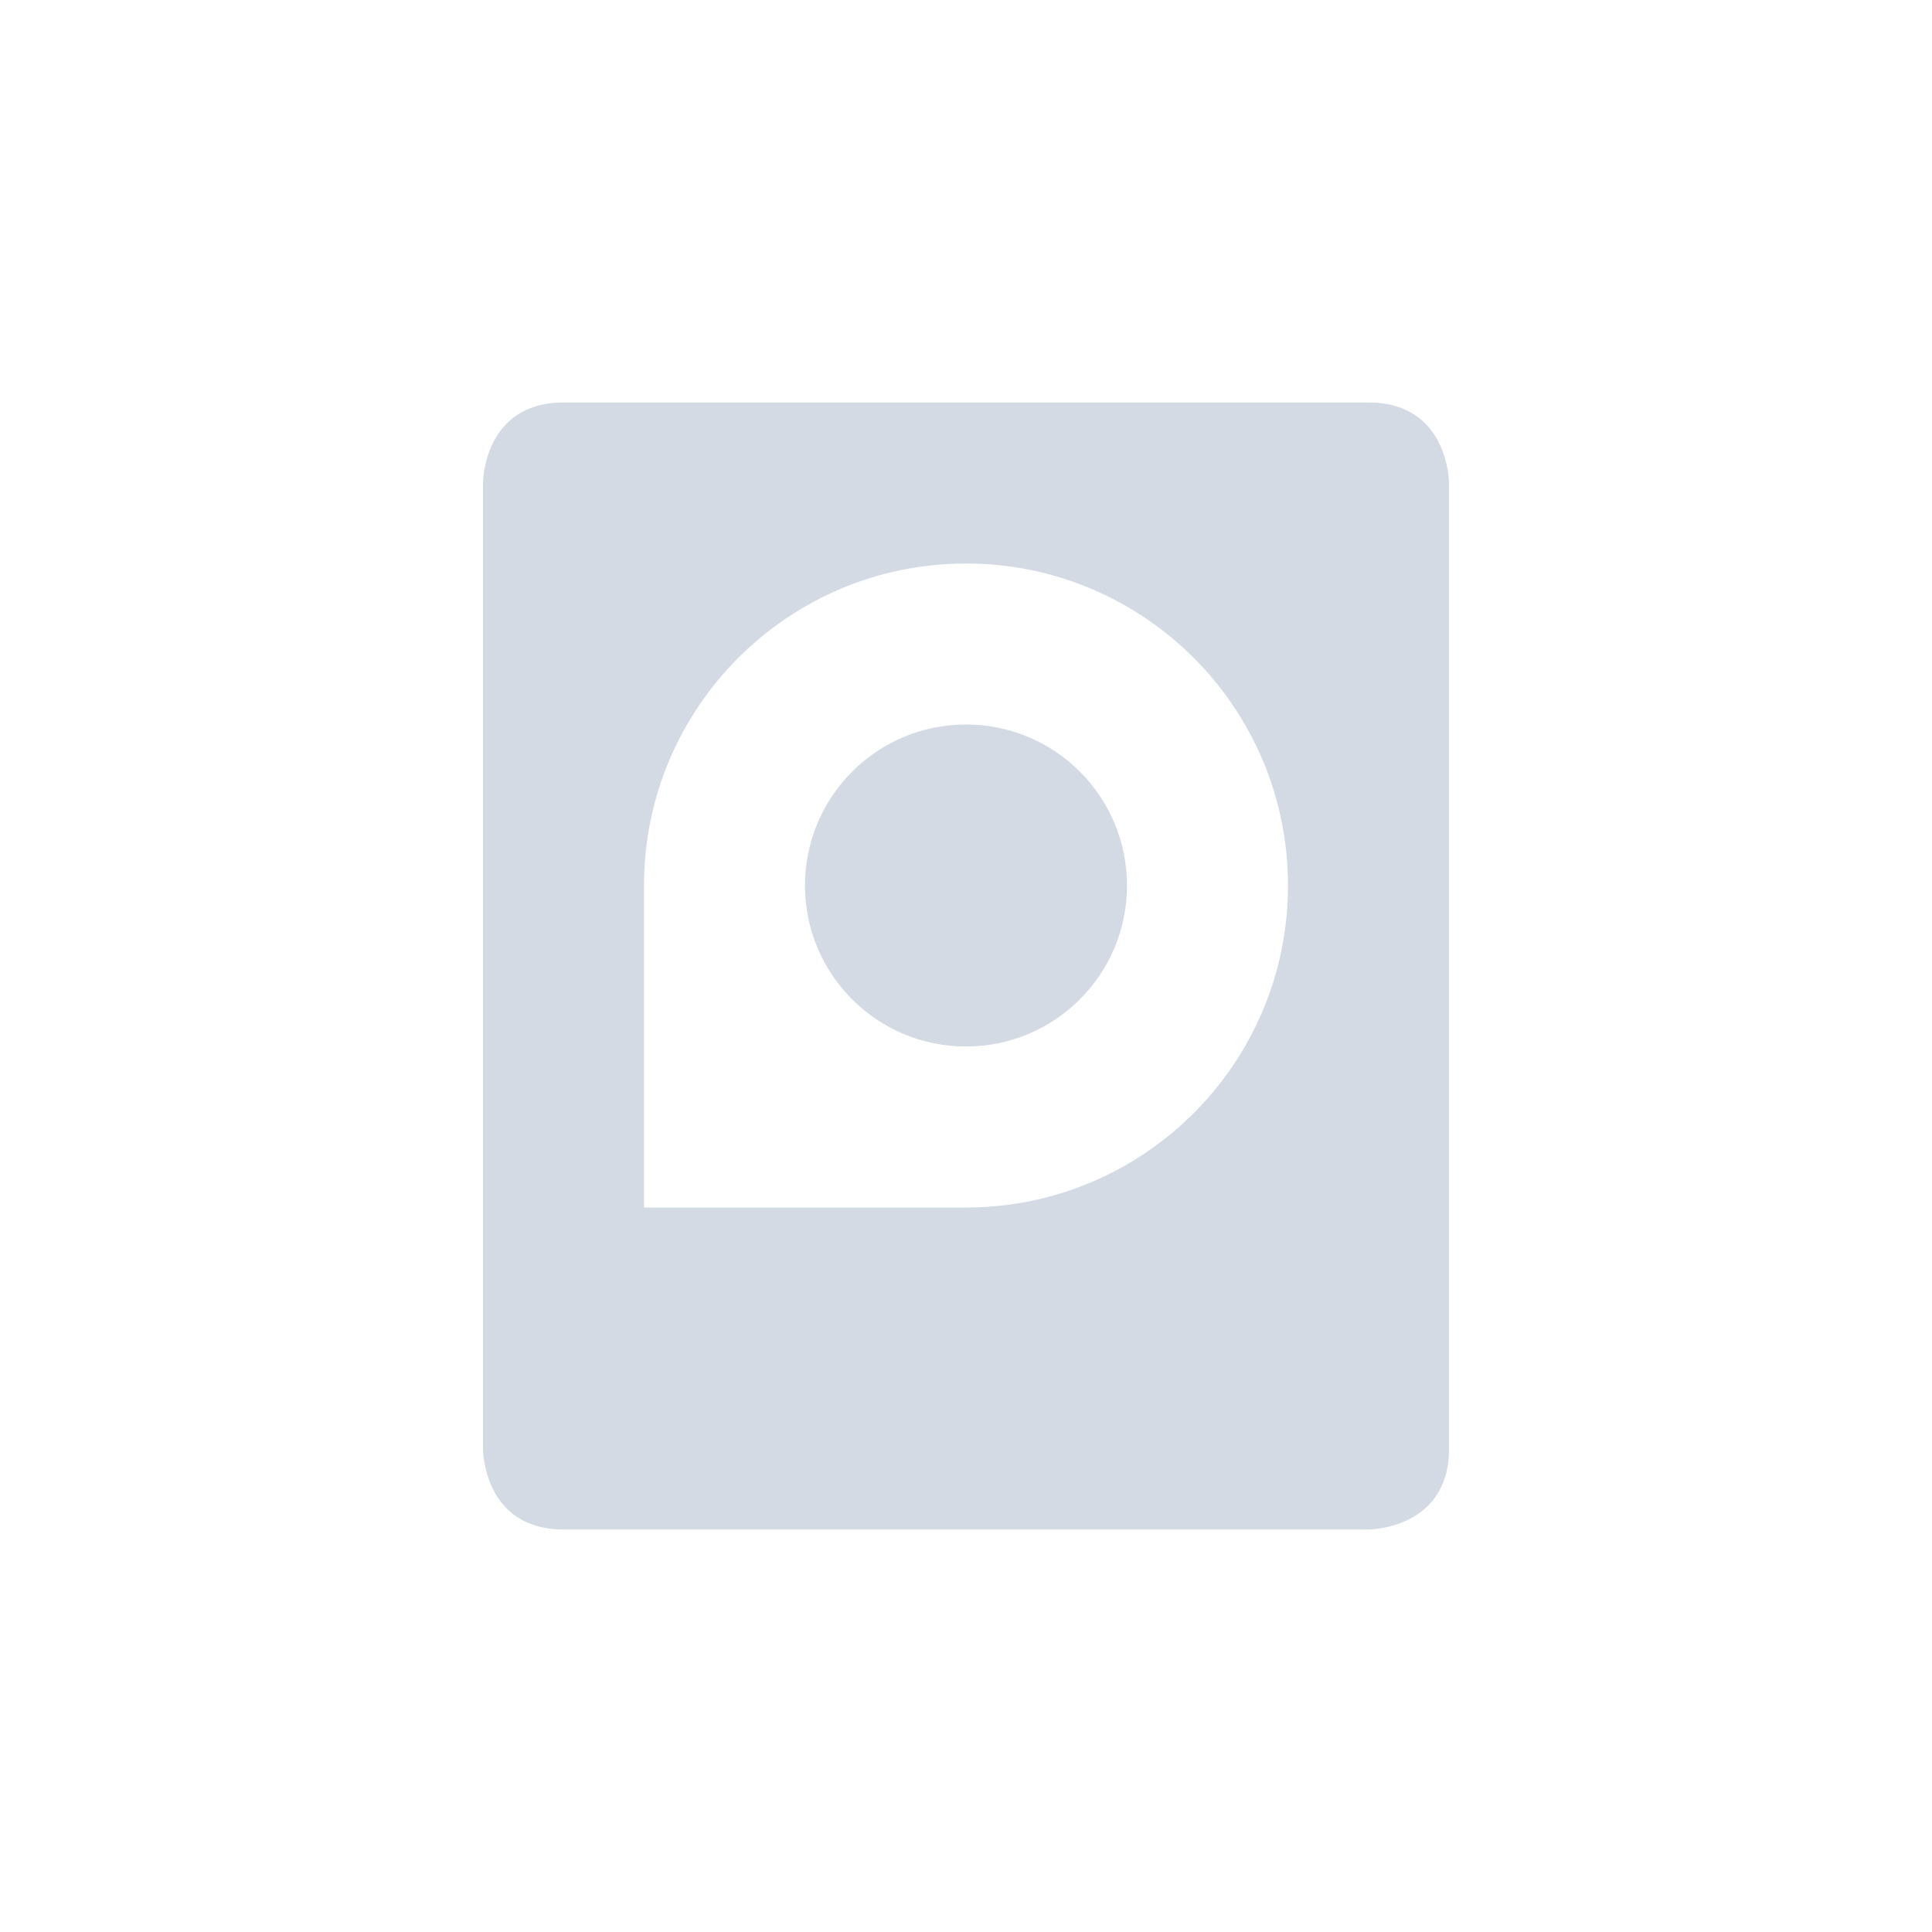
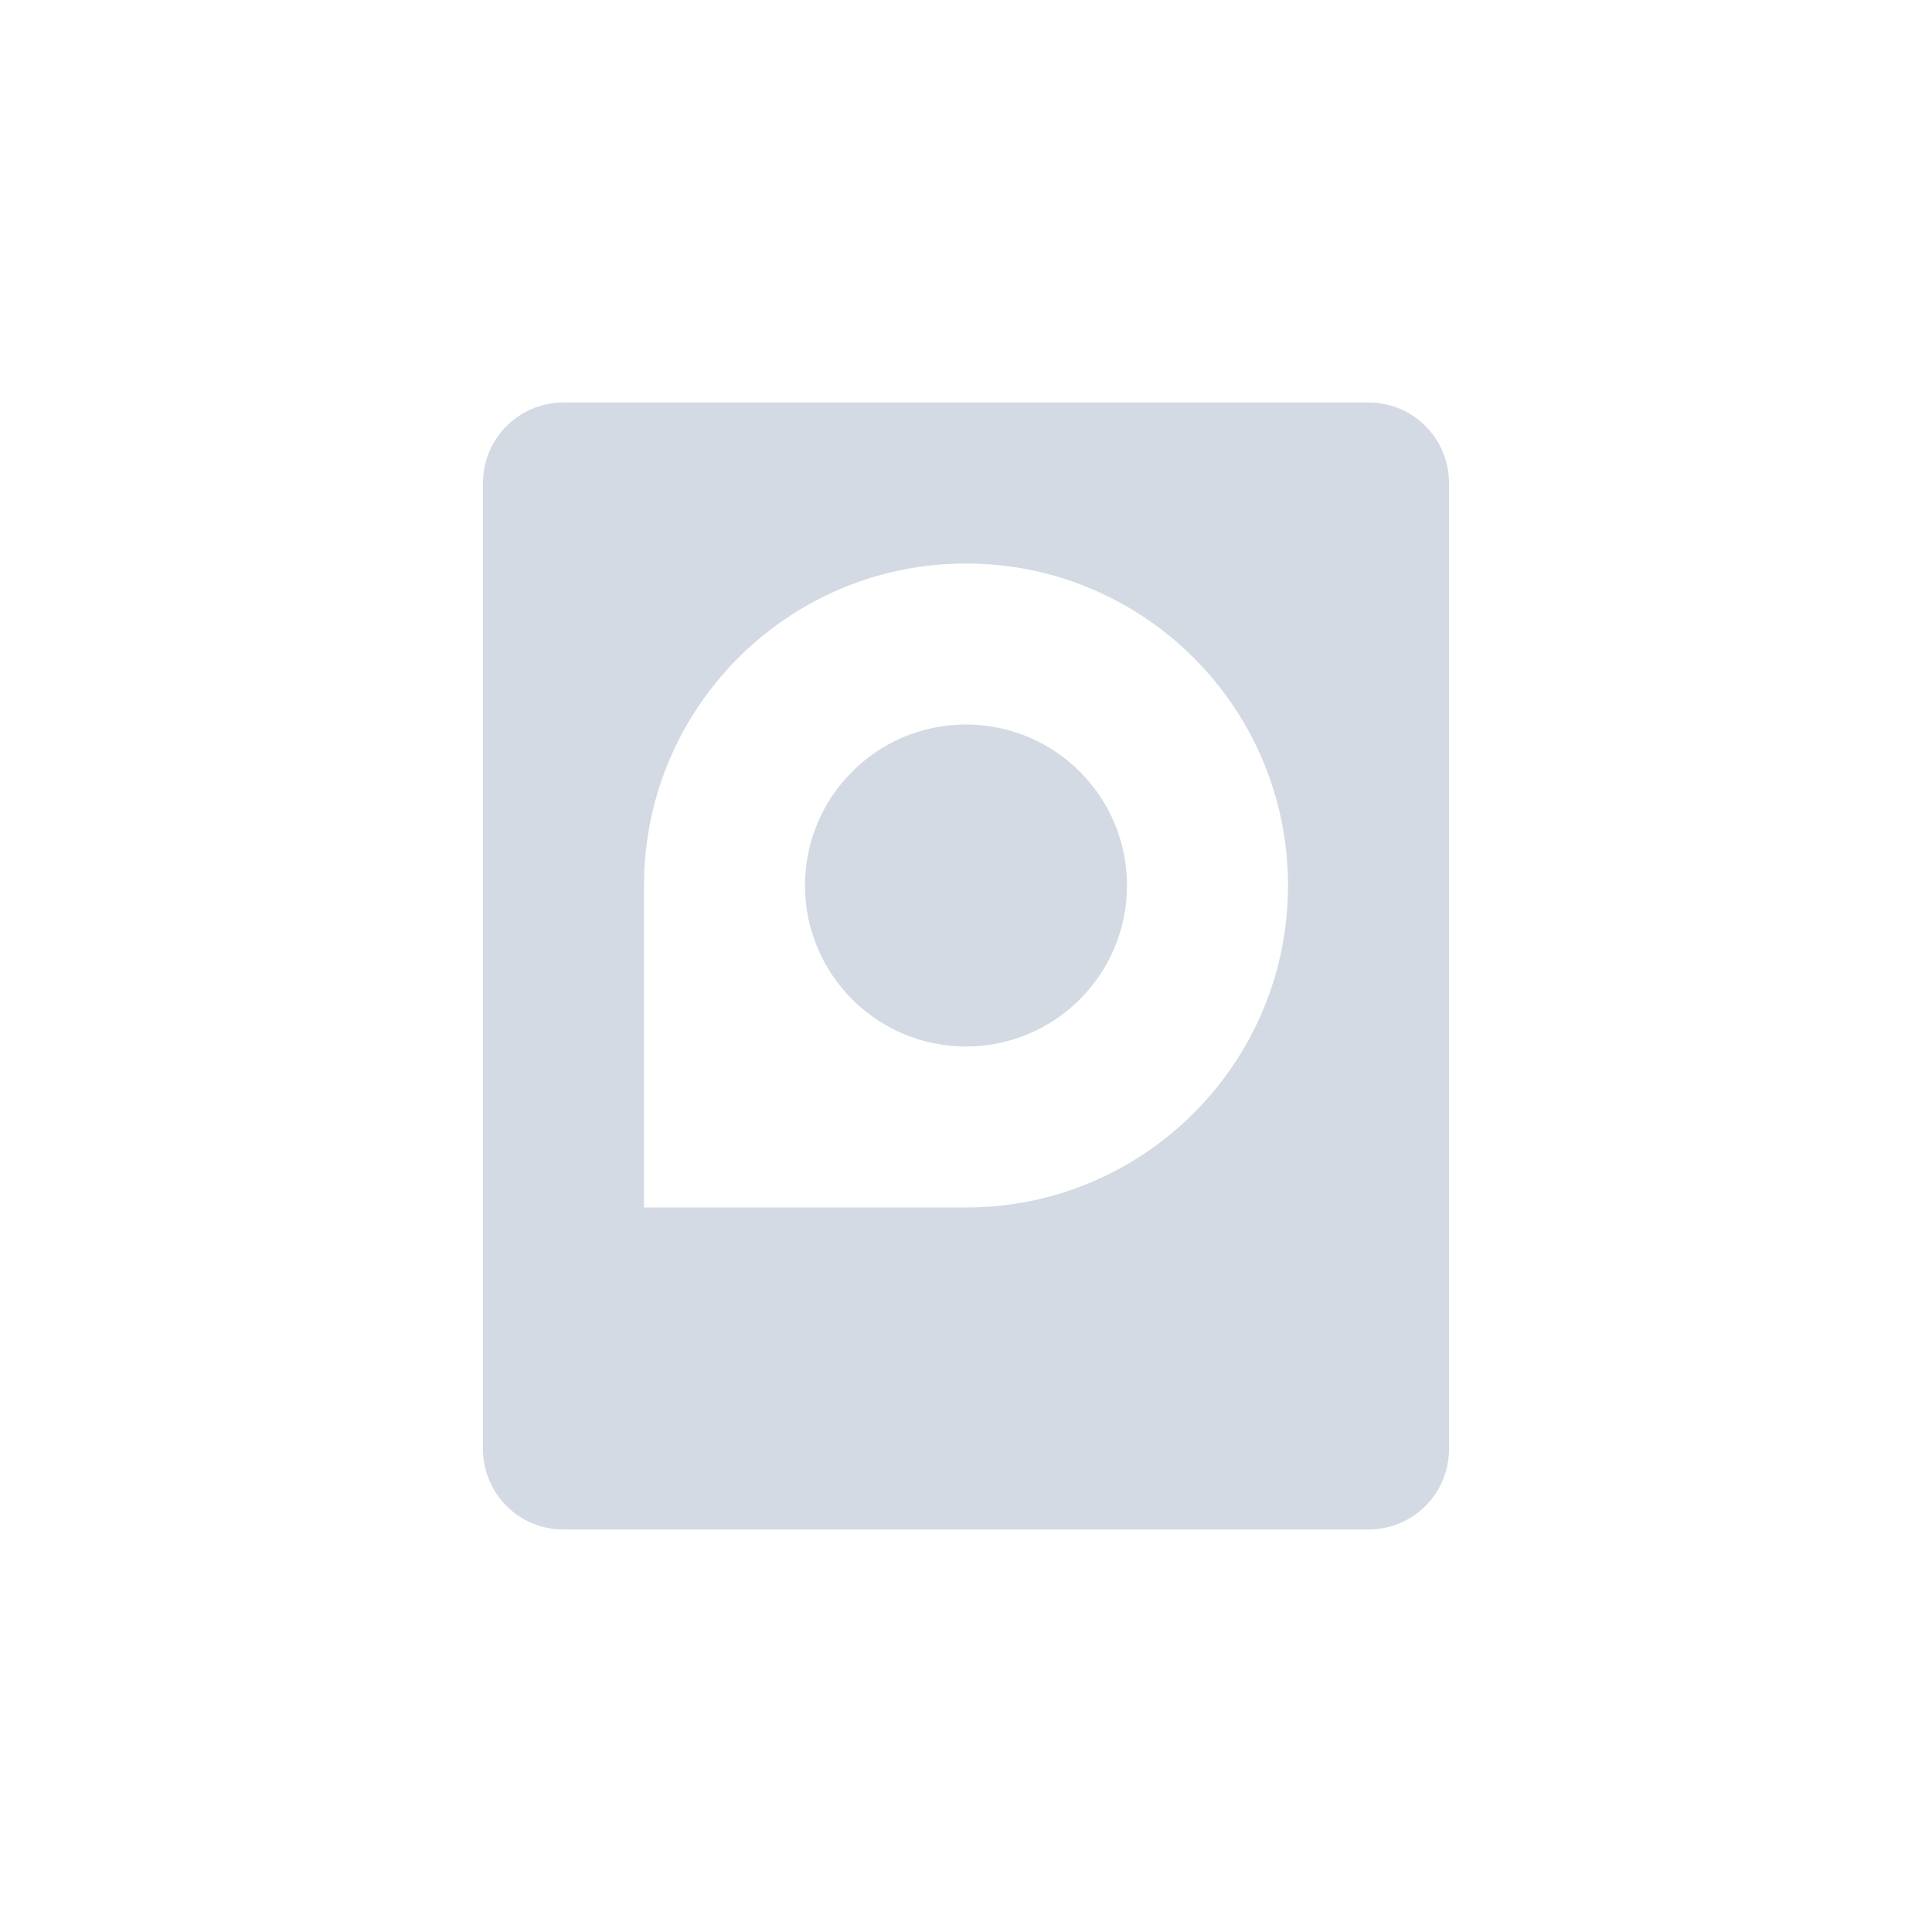
- <svg xmlns="http://www.w3.org/2000/svg" height="24" width="24" version="1.1">
+ <svg xmlns="http://www.w3.org/2000/svg" width="24" height="24" version="1.1">
  <defs>
-     <style type="text/css" id="current-color-scheme">
+     <style id="current-color-scheme" type="text/css">
   .ColorScheme-Text { color:#d3dae3; } .ColorScheme-Highlight { color:#5294e2; }
  </style>
  </defs>
-   <path d="m7 5c-1 0-1 1-1 1v12s0 1 1 1h10s1 0 1-1v-12s0-1-1-1zm5 2c2.209 0 4 1.791 4 4s-1.791 4-4 4h-4v-4c0-2.209 1.791-4 4-4zm0 2c-1.105 0-2 .895-2 2s.895 2 2 2 2-.895 2-2-.895-2-2-2z" class="ColorScheme-Text" fill="currentColor" />
+   <g transform="matrix(1,0,0,1,1,1)">
+     <path style="fill:currentColor" class="ColorScheme-Text" d="M 6,4 C 5.446,4 5,4.446 5,5 V 17 C 5,17.554 5.446,18 6,18 H 16 C 16.554,18 17,17.554 17,17 V 5 C 17,4.446 16.554,4 16,4 Z M 11,6 A 4,4 0 0 1 15,10 4,4 0 0 1 11,14 H 7 V 10 A 4,4 0 0 1 11,6 Z M 11,8 A 2,2 0 0 0 9,10 2,2 0 0 0 11,12 2,2 0 0 0 13,10 2,2 0 0 0 11,8 Z" />
+   </g>
</svg>
